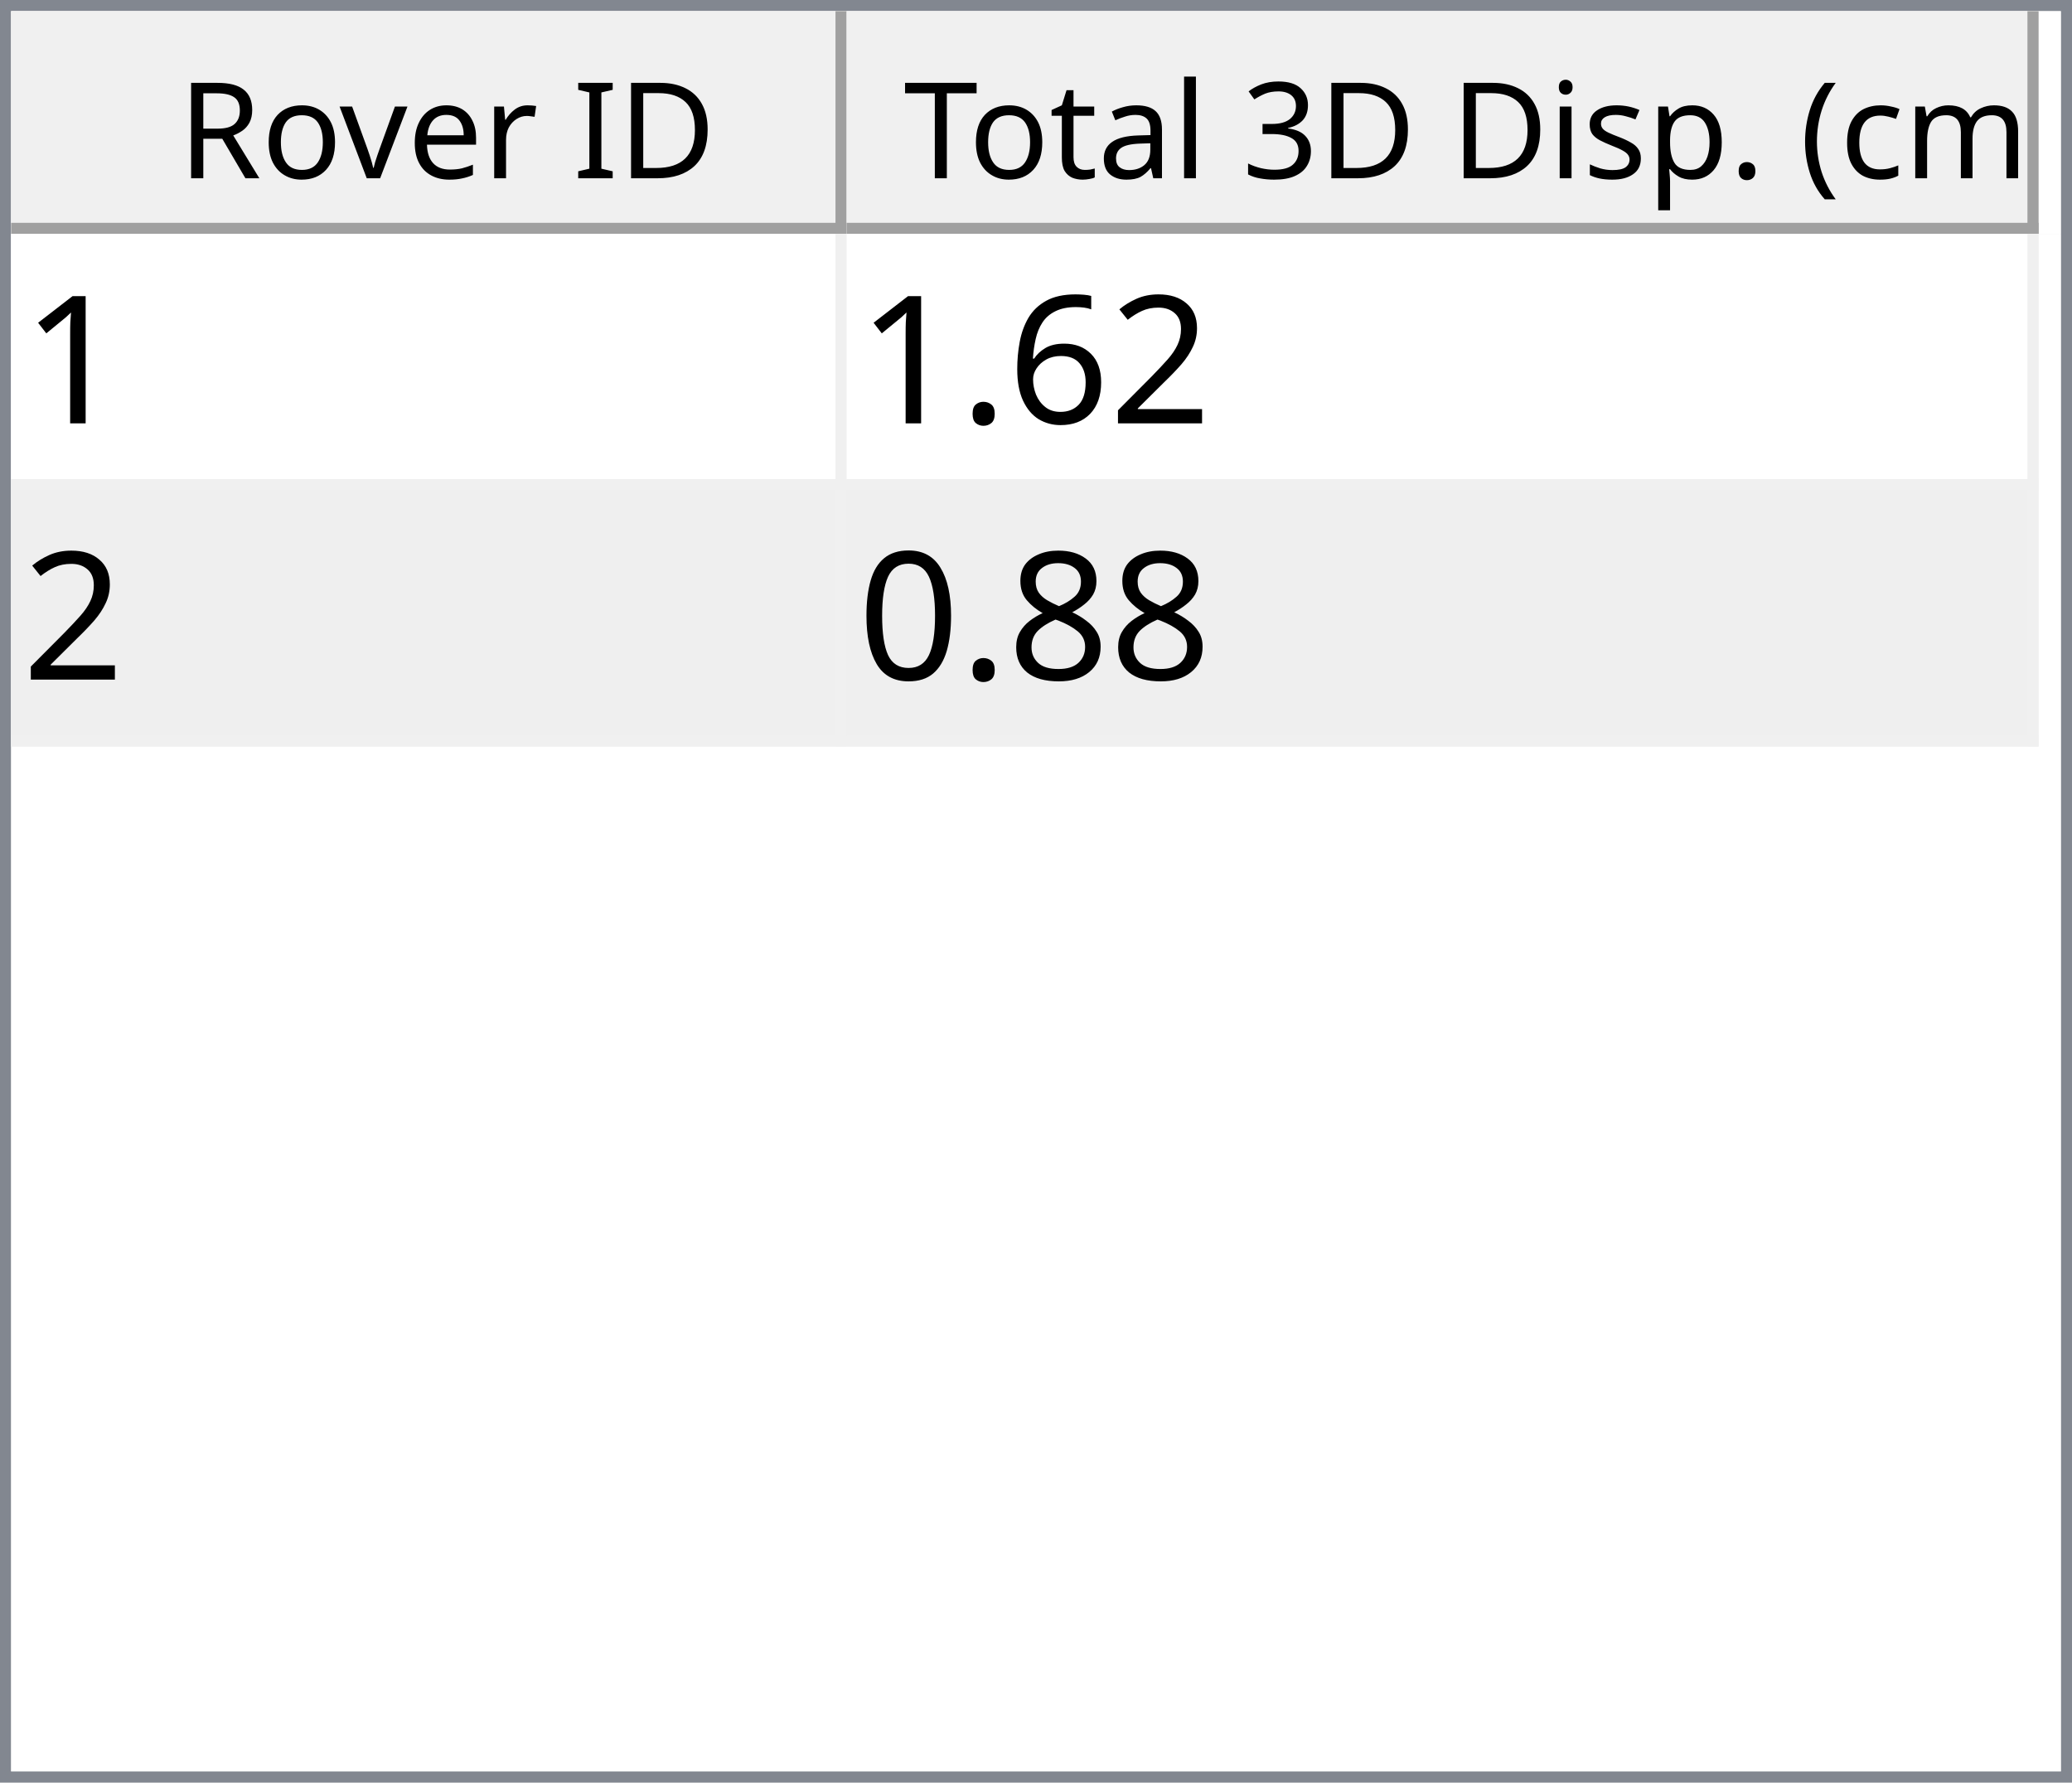
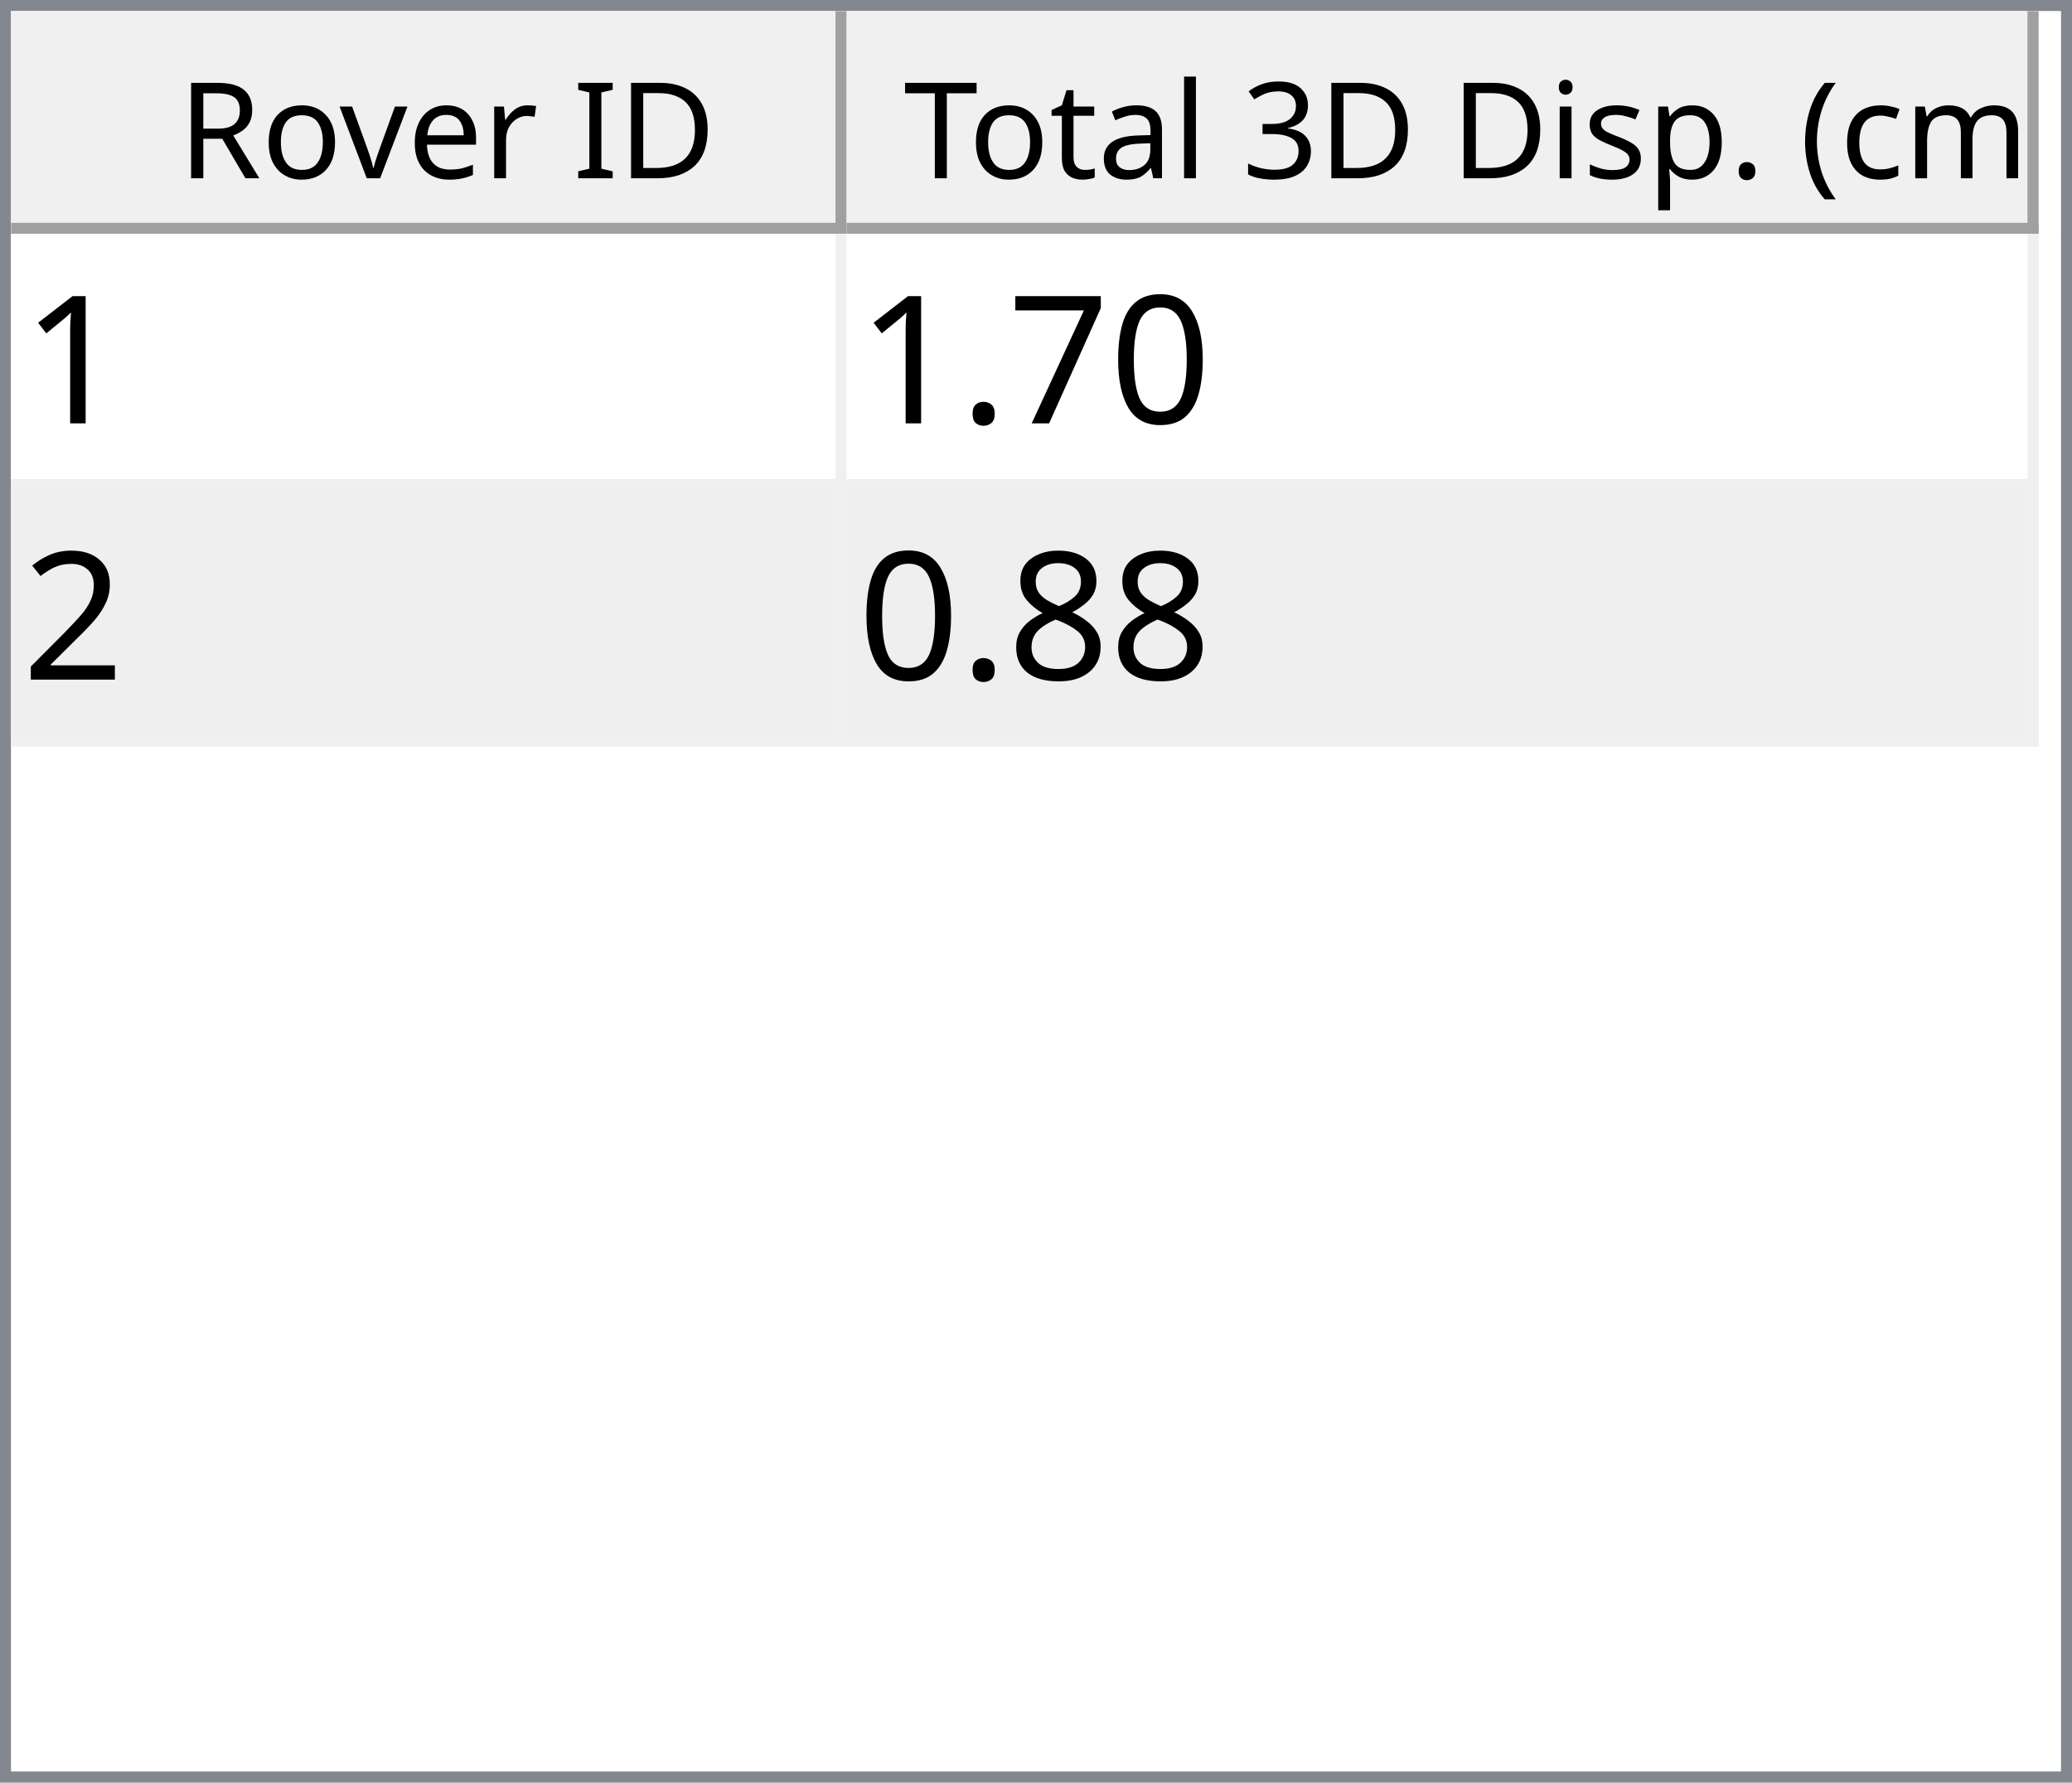
<svg xmlns="http://www.w3.org/2000/svg" style="fill-opacity:1; color-rendering:auto; color-interpolation:auto; text-rendering:auto; stroke:black; stroke-linecap:square; stroke-miterlimit:10; shape-rendering:auto; stroke-opacity:1; fill:black; stroke-dasharray:none; font-weight:normal; stroke-width:1; font-family:'Dialog'; font-style:normal; stroke-linejoin:miter; font-size:12px; stroke-dashoffset:0; image-rendering:auto;" width="186" height="160">
  <defs id="genericDefs" />
  <g>
    <defs id="defs1">
      <clipPath clipPathUnits="userSpaceOnUse" id="clipPath1">
        <path d="M0 0 L186 0 L186 160 L0 160 L0 0 Z" />
      </clipPath>
      <clipPath clipPathUnits="userSpaceOnUse" id="clipPath2">
        <path d="M0 0 L0 160 L186 160 L186 0 Z" />
      </clipPath>
      <clipPath clipPathUnits="userSpaceOnUse" id="clipPath3">
        <path d="M0 0 L0 20 L184 20 L184 0 Z" />
      </clipPath>
      <clipPath clipPathUnits="userSpaceOnUse" id="clipPath4">
        <path d="M0 0 L0 20 L75 20 L75 0 Z" />
      </clipPath>
      <clipPath clipPathUnits="userSpaceOnUse" id="clipPath5">
        <path d="M1 1 L1 19 L74 19 L74 1 Z" />
      </clipPath>
      <clipPath clipPathUnits="userSpaceOnUse" id="clipPath6">
        <path d="M0 0 L0 18 L73 18 L73 0 Z" />
      </clipPath>
      <clipPath clipPathUnits="userSpaceOnUse" id="clipPath7">
        <path d="M-0.5 -0.5 L-0.5 19.5 L74.5 19.5 L74.5 -0.5 Z" />
      </clipPath>
      <clipPath clipPathUnits="userSpaceOnUse" id="clipPath8">
        <path d="M0 0 L0 20 L107 20 L107 0 Z" />
      </clipPath>
      <clipPath clipPathUnits="userSpaceOnUse" id="clipPath9">
        <path d="M1 1 L1 19 L106 19 L106 1 Z" />
      </clipPath>
      <clipPath clipPathUnits="userSpaceOnUse" id="clipPath10">
        <path d="M0 0 L0 18 L105 18 L105 0 Z" />
      </clipPath>
      <clipPath clipPathUnits="userSpaceOnUse" id="clipPath11">
        <path d="M-0.5 -0.5 L-0.5 19.5 L106.5 19.5 L106.5 -0.5 Z" />
      </clipPath>
      <clipPath clipPathUnits="userSpaceOnUse" id="clipPath12">
        <path d="M0 0 L0 138 L184 138 L184 0 Z" />
      </clipPath>
      <clipPath clipPathUnits="userSpaceOnUse" id="clipPath13">
        <path d="M0 0 L0 46 L182 46 L182 0 Z" />
      </clipPath>
      <clipPath clipPathUnits="userSpaceOnUse" id="clipPath14">
        <path d="M-0.5 -0.5 L-0.5 45.5 L181.5 45.5 L181.5 -0.5 Z" />
      </clipPath>
      <clipPath clipPathUnits="userSpaceOnUse" id="clipPath15">
        <path d="M0 0 L0 22 L74 22 L74 0 Z" />
      </clipPath>
      <clipPath clipPathUnits="userSpaceOnUse" id="clipPath16">
        <path d="M0 0 L0 22 L106 22 L106 0 Z" />
      </clipPath>
      <font horiz-adv-x="64.551" id="font1">
        <font-face ascent="107.91" descent="25.098" units-per-em="100" style="font-style:normal; font-family:Segoe UI; font-weight:normal;" />
        <missing-glyph horiz-adv-x="64.551" d="M8.109 0 L8.109 68.266 L56.453 68.266 L56.453 0 L8.109 0 ZM15.328 7.234 L49.219 7.234 L49.219 61.031 L15.328 61.031 L15.328 7.234 Z" />
        <glyph unicode="D" horiz-adv-x="70.117" d="M9.188 0 L9.188 70.016 L28.516 70.016 Q65.531 70.016 65.531 35.891 Q65.531 19.672 55.25 9.836 Q44.969 0 27.734 0 L9.188 0 ZM17.391 62.594 L17.391 7.422 L27.828 7.422 Q41.609 7.422 49.273 14.797 Q56.938 22.172 56.938 35.688 Q56.938 62.594 28.328 62.594 L17.391 62.594 Z" />
        <glyph unicode="I" horiz-adv-x="26.611" d="M17.391 0 L9.188 0 L9.188 70.016 L17.391 70.016 L17.391 0 Z" />
        <glyph unicode=" " horiz-adv-x="27.393" d="" />
        <glyph unicode="r" horiz-adv-x="34.766" d="M34.188 41.891 Q32.078 43.5 28.125 43.5 Q23 43.5 19.555 38.672 Q16.109 33.844 16.109 25.484 L16.109 0 L8.109 0 L8.109 50 L16.109 50 L16.109 39.703 L16.312 39.703 Q18.016 44.969 21.531 47.922 Q25.047 50.875 29.391 50.875 Q32.516 50.875 34.188 50.203 L34.188 41.891 Z" />
        <glyph unicode="e" horiz-adv-x="52.295" d="M48.297 23 L12.984 23 Q13.188 14.656 17.484 10.109 Q21.781 5.562 29.297 5.562 Q37.75 5.562 44.828 11.141 L44.828 3.609 Q38.234 -1.172 27.391 -1.172 Q16.797 -1.172 10.742 5.641 Q4.688 12.453 4.688 24.812 Q4.688 36.469 11.305 43.82 Q17.922 51.172 27.734 51.172 Q37.547 51.172 42.922 44.828 Q48.297 38.484 48.297 27.203 L48.297 23 ZM40.094 29.781 Q40.047 36.719 36.75 40.578 Q33.453 44.438 27.594 44.438 Q21.922 44.438 17.969 40.383 Q14.016 36.328 13.094 29.781 L40.094 29.781 Z" />
        <glyph unicode="v" horiz-adv-x="47.9" d="M47.406 50 L27.484 0 L19.625 0 L0.688 50 L9.469 50 L22.172 13.672 Q23.578 9.672 23.922 6.688 L24.125 6.688 Q24.609 10.453 25.688 13.484 L38.969 50 L47.406 50 Z" />
        <glyph unicode="o" horiz-adv-x="58.594" d="M29 -1.172 Q17.922 -1.172 11.305 5.836 Q4.688 12.844 4.688 24.422 Q4.688 37.016 11.57 44.094 Q18.453 51.172 30.172 51.172 Q41.359 51.172 47.633 44.289 Q53.906 37.406 53.906 25.203 Q53.906 13.234 47.141 6.031 Q40.375 -1.172 29 -1.172 ZM29.594 44.438 Q21.875 44.438 17.383 39.188 Q12.891 33.938 12.891 24.703 Q12.891 15.828 17.43 10.695 Q21.969 5.562 29.594 5.562 Q37.359 5.562 41.531 10.594 Q45.703 15.625 45.703 24.906 Q45.703 34.281 41.531 39.359 Q37.359 44.438 29.594 44.438 Z" />
        <glyph unicode="R" horiz-adv-x="59.814" d="M59.375 0 L49.609 0 L37.891 19.625 Q36.281 22.359 34.766 24.289 Q33.25 26.219 31.664 27.438 Q30.078 28.656 28.25 29.219 Q26.422 29.781 24.125 29.781 L17.391 29.781 L17.391 0 L9.188 0 L9.188 70.016 L30.078 70.016 Q34.672 70.016 38.555 68.867 Q42.438 67.719 45.289 65.375 Q48.141 63.031 49.758 59.547 Q51.375 56.062 51.375 51.375 Q51.375 47.703 50.273 44.656 Q49.172 41.609 47.148 39.211 Q45.125 36.812 42.266 35.133 Q39.406 33.453 35.844 32.516 L35.844 32.328 Q37.594 31.547 38.891 30.547 Q40.188 29.547 41.359 28.18 Q42.531 26.812 43.68 25.078 Q44.828 23.344 46.234 21.047 L59.375 0 ZM17.391 62.594 L17.391 37.203 L28.516 37.203 Q31.594 37.203 34.203 38.133 Q36.812 39.062 38.719 40.797 Q40.625 42.531 41.703 45.047 Q42.781 47.562 42.781 50.688 Q42.781 56.297 39.141 59.445 Q35.5 62.594 28.609 62.594 L17.391 62.594 Z" />
        <glyph unicode=")" horiz-adv-x="30.176" d="M8.297 -15.922 L1.172 -15.922 Q16.406 2.344 16.406 26.812 Q16.406 51.469 1.078 70.016 L8.297 70.016 Q23.531 52.156 23.531 26.703 Q23.531 1.375 8.297 -15.922 Z" />
        <glyph unicode="m" horiz-adv-x="86.133" d="M79.109 0 L71.094 0 L71.094 28.719 Q71.094 37.016 68.531 40.727 Q65.969 44.438 59.906 44.438 Q54.781 44.438 51.195 39.75 Q47.609 35.062 47.609 28.516 L47.609 0 L39.594 0 L39.594 29.688 Q39.594 44.438 28.219 44.438 Q22.953 44.438 19.531 40.016 Q16.109 35.594 16.109 28.516 L16.109 0 L8.109 0 L8.109 50 L16.109 50 L16.109 42.094 L16.312 42.094 Q21.625 51.172 31.844 51.172 Q36.969 51.172 40.773 48.312 Q44.578 45.453 46 40.828 Q51.562 51.172 62.594 51.172 Q79.109 51.172 79.109 30.812 L79.109 0 Z" />
        <glyph unicode="c" horiz-adv-x="46.191" d="M42.188 2.297 Q36.422 -1.172 28.516 -1.172 Q17.828 -1.172 11.258 5.789 Q4.688 12.75 4.688 23.828 Q4.688 36.188 11.766 43.68 Q18.844 51.172 30.672 51.172 Q37.25 51.172 42.281 48.734 L42.281 40.531 Q36.719 44.438 30.375 44.438 Q22.703 44.438 17.797 38.945 Q12.891 33.453 12.891 24.516 Q12.891 15.719 17.508 10.641 Q22.125 5.562 29.891 5.562 Q36.422 5.562 42.188 9.906 L42.188 2.297 Z" />
        <glyph unicode="(" horiz-adv-x="30.176" d="M29.109 -15.922 L21.969 -15.922 Q6.844 1.375 6.844 26.703 Q6.844 52.156 21.969 70.016 L29.203 70.016 Q13.875 51.469 13.875 26.812 Q13.875 2.344 29.109 -15.922 Z" />
        <glyph unicode="." horiz-adv-x="21.68" d="M10.891 -1.078 Q8.641 -1.078 7.055 0.539 Q5.469 2.156 5.469 4.391 Q5.469 6.641 7.055 8.273 Q8.641 9.906 10.891 9.906 Q13.188 9.906 14.797 8.273 Q16.406 6.641 16.406 4.391 Q16.406 2.156 14.797 0.539 Q13.188 -1.078 10.891 -1.078 Z" />
        <glyph unicode="p" horiz-adv-x="58.789" d="M16.312 7.234 L16.109 7.234 L16.109 -23 L8.109 -23 L8.109 50 L16.109 50 L16.109 41.219 L16.312 41.219 Q22.219 51.172 33.594 51.172 Q43.266 51.172 48.688 44.461 Q54.109 37.75 54.109 26.469 Q54.109 13.922 48 6.375 Q41.891 -1.172 31.297 -1.172 Q21.578 -1.172 16.312 7.234 ZM16.109 27.391 L16.109 20.406 Q16.109 14.203 20.141 9.883 Q24.172 5.562 30.375 5.562 Q37.641 5.562 41.773 11.133 Q45.906 16.703 45.906 26.609 Q45.906 34.969 42.047 39.703 Q38.188 44.438 31.594 44.438 Q24.609 44.438 20.359 39.578 Q16.109 34.719 16.109 27.391 Z" />
        <glyph unicode="s" horiz-adv-x="42.432" d="M5.078 1.812 L5.078 10.406 Q11.625 5.562 19.484 5.562 Q30.031 5.562 30.031 12.594 Q30.031 14.594 29.125 15.992 Q28.219 17.391 26.68 18.461 Q25.141 19.531 23.07 20.383 Q21 21.234 18.609 22.172 Q15.281 23.484 12.766 24.828 Q10.25 26.172 8.57 27.859 Q6.891 29.547 6.031 31.695 Q5.172 33.844 5.172 36.719 Q5.172 40.234 6.789 42.945 Q8.406 45.656 11.086 47.484 Q13.766 49.312 17.211 50.242 Q20.656 51.172 24.312 51.172 Q30.812 51.172 35.938 48.922 L35.938 40.828 Q30.422 44.438 23.25 44.438 Q21 44.438 19.195 43.922 Q17.391 43.406 16.094 42.477 Q14.797 41.547 14.086 40.258 Q13.375 38.969 13.375 37.406 Q13.375 35.453 14.086 34.133 Q14.797 32.812 16.164 31.789 Q17.531 30.766 19.484 29.938 Q21.438 29.109 23.922 28.125 Q27.25 26.859 29.883 25.516 Q32.516 24.172 34.375 22.484 Q36.234 20.797 37.234 18.602 Q38.234 16.406 38.234 13.375 Q38.234 9.672 36.602 6.938 Q34.969 4.203 32.234 2.398 Q29.5 0.594 25.93 -0.289 Q22.359 -1.172 18.453 -1.172 Q10.75 -1.172 5.078 1.812 Z" />
        <glyph unicode="i" horiz-adv-x="24.219" d="M12.203 62.703 Q10.062 62.703 8.547 64.164 Q7.031 65.625 7.031 67.875 Q7.031 70.125 8.547 71.609 Q10.062 73.094 12.203 73.094 Q14.406 73.094 15.945 71.609 Q17.484 70.125 17.484 67.875 Q17.484 65.719 15.945 64.211 Q14.406 62.703 12.203 62.703 ZM16.109 0 L8.109 0 L8.109 50 L16.109 50 L16.109 0 Z" />
        <glyph unicode="3" horiz-adv-x="53.906" d="M46.531 19.828 Q46.531 15.094 44.75 11.211 Q42.969 7.328 39.719 4.57 Q36.469 1.812 31.93 0.297 Q27.391 -1.219 21.922 -1.219 Q11.922 -1.219 6 2.594 L6 11.188 Q13.094 5.609 22.219 5.609 Q25.875 5.609 28.828 6.539 Q31.781 7.469 33.906 9.227 Q36.031 10.984 37.18 13.477 Q38.328 15.969 38.328 19.094 Q38.328 32.812 18.797 32.812 L12.984 32.812 L12.984 39.594 L18.5 39.594 Q35.797 39.594 35.797 52.484 Q35.797 64.406 22.609 64.406 Q15.188 64.406 8.688 59.422 L8.688 67.188 Q15.375 71.188 24.609 71.188 Q29 71.188 32.57 69.969 Q36.141 68.75 38.68 66.555 Q41.219 64.359 42.609 61.281 Q44 58.203 44 54.5 Q44 40.672 30.031 36.719 L30.031 36.531 Q33.594 36.141 36.625 34.797 Q39.656 33.453 41.852 31.305 Q44.047 29.156 45.289 26.25 Q46.531 23.344 46.531 19.828 Z" />
        <glyph unicode="l" horiz-adv-x="24.219" d="M16.109 0 L8.109 0 L8.109 74.031 L16.109 74.031 L16.109 0 Z" />
        <glyph unicode="a" horiz-adv-x="50.879" d="M43.891 0 L35.891 0 L35.891 7.812 L35.688 7.812 Q30.469 -1.172 20.312 -1.172 Q12.844 -1.172 8.617 2.781 Q4.391 6.734 4.391 13.281 Q4.391 27.297 20.906 29.594 L35.891 31.688 Q35.891 44.438 25.594 44.438 Q16.547 44.438 9.281 38.281 L9.281 46.484 Q16.656 51.172 26.266 51.172 Q43.891 51.172 43.891 32.516 L43.891 0 ZM35.891 25.297 L23.828 23.641 Q18.266 22.859 15.43 20.875 Q12.594 18.891 12.594 13.875 Q12.594 10.203 15.211 7.883 Q17.828 5.562 22.172 5.562 Q28.125 5.562 32.008 9.742 Q35.891 13.922 35.891 20.312 L35.891 25.297 Z" />
        <glyph unicode="t" horiz-adv-x="33.887" d="M31.297 0.484 Q28.469 -1.078 23.828 -1.078 Q10.688 -1.078 10.688 13.578 L10.688 43.172 L2.094 43.172 L2.094 50 L10.688 50 L10.688 62.203 L18.703 64.797 L18.703 50 L31.297 50 L31.297 43.172 L18.703 43.172 L18.703 14.984 Q18.703 9.969 20.414 7.82 Q22.125 5.672 26.078 5.672 Q29.109 5.672 31.297 7.328 L31.297 0.484 Z" />
        <glyph unicode="T" horiz-adv-x="52.393" d="M50.594 62.594 L30.375 62.594 L30.375 0 L22.172 0 L22.172 62.594 L2 62.594 L2 70.016 L50.594 70.016 L50.594 62.594 Z" />
      </font>
      <font horiz-adv-x="75.0" id="font2">
        <font-face ascent="100.537" descent="21.973" units-per-em="100" style="font-style:normal; font-family:sans-serif; font-weight:normal;" />
        <missing-glyph horiz-adv-x="75.0" d="M12.5 0 L12.5 62.5 L62.5 62.5 L62.5 0 L12.5 0 ZM14.062 1.562 L60.938 1.562 L60.938 60.938 L14.062 60.938 L14.062 1.562 Z" />
        <glyph unicode="1" horiz-adv-x="55.615" d="M37.25 0 L28.469 0 L28.469 56 Q25.297 52.984 20.141 49.953 Q14.984 46.922 10.891 45.406 L10.891 53.906 Q18.266 57.375 23.781 62.305 Q29.297 67.234 31.594 71.875 L37.25 71.875 L37.25 0 Z" />
+         <glyph unicode="0" horiz-adv-x="55.615" d="M4.156 35.297 Q4.156 48 6.766 55.742 Q9.375 63.484 14.523 67.68 Q19.672 71.875 27.484 71.875 Q33.25 71.875 37.594 69.555 Q41.938 67.234 44.773 62.867 Q47.609 58.5 49.219 52.227 Q50.828 45.953 50.828 35.297 Q50.828 22.703 48.242 14.969 Q45.656 7.234 40.508 3.008 Q35.359 -1.219 27.484 -1.219 Q17.141 -1.219 11.234 6.203 Q4.156 15.141 4.156 35.297 ZM13.188 35.297 Q13.188 17.672 17.312 11.836 Q21.438 6 27.484 6 Q33.547 6 37.672 11.859 Q41.797 17.719 41.797 35.297 Q41.797 52.984 37.672 58.789 Q33.547 64.594 27.391 64.594 Q21.344 64.594 17.719 59.469 Q13.188 52.938 13.188 35.297 Z" />
+         <glyph unicode="7" horiz-adv-x="55.615" d="M4.734 62.203 L4.734 70.656 L51.078 70.656 L51.078 63.812 Q44.234 56.547 37.523 44.484 Q30.812 32.422 27.156 19.672 Q24.516 10.688 23.781 0 L14.75 0 Q14.891 8.453 18.062 20.414 Q21.234 32.375 27.172 43.484 Q33.109 54.594 39.797 62.203 L4.734 62.203 Z" />
+         <glyph unicode="." horiz-adv-x="27.783" d="M9.078 0 L9.078 10.016 L19.094 10.016 L19.094 0 L9.078 0 Z" />
        <glyph unicode="2" horiz-adv-x="55.615" d="M50.344 8.453 L50.344 0 L3.031 0 Q2.938 3.172 4.047 6.109 Q5.859 10.938 9.836 15.625 Q13.812 20.312 21.344 26.469 Q33.016 36.031 37.117 41.625 Q41.219 47.219 41.219 52.203 Q41.219 57.422 37.477 61.008 Q33.734 64.594 27.734 64.594 Q21.391 64.594 17.578 60.789 Q13.766 56.984 13.719 50.25 L4.688 51.172 Q5.609 61.281 11.664 66.578 Q17.719 71.875 27.938 71.875 Q38.234 71.875 44.242 66.164 Q50.25 60.453 50.25 52 Q50.25 47.703 48.492 43.555 Q46.734 39.406 42.656 34.812 Q38.578 30.219 29.109 22.219 Q21.188 15.578 18.945 13.211 Q16.703 10.844 15.234 8.453 L50.344 8.453 Z" />
-         <glyph unicode="6" horiz-adv-x="55.615" d="M49.75 54.047 L41.016 53.375 Q39.844 58.547 37.703 60.891 Q34.125 64.656 28.906 64.656 Q24.703 64.656 21.531 62.312 Q17.391 59.281 14.992 53.469 Q12.594 47.656 12.5 36.922 Q15.672 41.75 20.266 44.094 Q24.859 46.438 29.891 46.438 Q38.672 46.438 44.852 39.969 Q51.031 33.5 51.031 23.25 Q51.031 16.5 48.125 10.719 Q45.219 4.938 40.141 1.859 Q35.062 -1.219 28.609 -1.219 Q17.625 -1.219 10.695 6.859 Q3.766 14.938 3.766 33.5 Q3.766 54.25 11.422 63.672 Q18.109 71.875 29.438 71.875 Q37.891 71.875 43.289 67.141 Q48.688 62.406 49.75 54.047 ZM13.875 23.188 Q13.875 18.656 15.797 14.508 Q17.719 10.359 21.188 8.18 Q24.656 6 28.469 6 Q34.031 6 38.039 10.492 Q42.047 14.984 42.047 22.703 Q42.047 30.125 38.086 34.398 Q34.125 38.672 28.125 38.672 Q22.172 38.672 18.023 34.398 Q13.875 30.125 13.875 23.188 Z" />
-         <glyph unicode="." horiz-adv-x="27.783" d="M9.078 0 L9.078 10.016 L19.094 10.016 L19.094 0 L9.078 0 Z" />
        <glyph unicode="8" horiz-adv-x="55.615" d="M17.672 38.812 Q12.203 40.828 9.57 44.539 Q6.938 48.25 6.938 53.422 Q6.938 61.234 12.555 66.555 Q18.172 71.875 27.484 71.875 Q36.859 71.875 42.578 66.43 Q48.297 60.984 48.297 53.172 Q48.297 48.188 45.68 44.508 Q43.062 40.828 37.75 38.812 Q44.344 36.672 47.781 31.883 Q51.219 27.094 51.219 20.453 Q51.219 11.281 44.727 5.031 Q38.234 -1.219 27.641 -1.219 Q17.047 -1.219 10.547 5.055 Q4.047 11.328 4.047 20.703 Q4.047 27.688 7.594 32.398 Q11.141 37.109 17.672 38.812 ZM15.922 53.719 Q15.922 48.641 19.195 45.414 Q22.469 42.188 27.688 42.188 Q32.766 42.188 36.016 45.383 Q39.266 48.578 39.266 53.219 Q39.266 58.062 35.914 61.359 Q32.562 64.656 27.594 64.656 Q22.562 64.656 19.242 61.43 Q15.922 58.203 15.922 53.719 ZM13.094 20.656 Q13.094 16.891 14.875 13.375 Q16.656 9.859 20.172 7.93 Q23.688 6 27.734 6 Q34.031 6 38.133 10.055 Q42.234 14.109 42.234 20.359 Q42.234 26.703 38.016 30.859 Q33.797 35.016 27.438 35.016 Q21.234 35.016 17.164 30.914 Q13.094 26.812 13.094 20.656 Z" />
-         <glyph unicode="0" horiz-adv-x="55.615" d="M4.156 35.297 Q4.156 48 6.766 55.742 Q9.375 63.484 14.523 67.68 Q19.672 71.875 27.484 71.875 Q33.25 71.875 37.594 69.555 Q41.938 67.234 44.773 62.867 Q47.609 58.5 49.219 52.227 Q50.828 45.953 50.828 35.297 Q50.828 22.703 48.242 14.969 Q45.656 7.234 40.508 3.008 Q35.359 -1.219 27.484 -1.219 Q17.141 -1.219 11.234 6.203 Q4.156 15.141 4.156 35.297 ZM13.188 35.297 Q13.188 17.672 17.312 11.836 Q21.438 6 27.484 6 Q33.547 6 37.672 11.859 Q41.797 17.719 41.797 35.297 Q41.797 52.984 37.672 58.789 Q33.547 64.594 27.391 64.594 Q21.344 64.594 17.719 59.469 Q13.188 52.938 13.188 35.297 Z" />
      </font>
    </defs>
    <g style="fill:white; stroke:white;">
      <rect x="0" y="0" width="186" style="clip-path:url(#clipPath1); stroke:none;" height="160" />
    </g>
    <g style="fill:white; text-rendering:optimizeSpeed; color-rendering:optimizeSpeed; image-rendering:optimizeSpeed; shape-rendering:crispEdges; stroke:white; color-interpolation:sRGB;">
      <rect x="0" width="186" height="160" y="0" style="stroke:none;" />
      <path style="stroke:none;" d="M0 160 L186 160 L186 0 L0 0 Z" />
    </g>
    <g style="fill:rgb(240,240,240); font-family:'Segoe UI'; stroke:rgb(240,240,240);">
      <rect x="0" y="0" width="186" style="clip-path:url(#clipPath2); stroke:none;" height="160" />
    </g>
    <g style="fill:rgb(130,135,144); font-family:'Segoe UI'; stroke:rgb(130,135,144);">
      <path d="M0 0 L186 0 L186 160 L0 160 L0 0 ZM1 1 L185 1 L185 159 L1 159 L1 1 Z" style="fill-rule:evenodd; clip-path:url(#clipPath2); stroke:none;" />
    </g>
    <g style="fill:white; font-family:'Segoe UI'; stroke:white;" transform="translate(1,1)">
      <rect x="0" y="0" width="184" style="clip-path:url(#clipPath3); stroke:none;" height="20" />
    </g>
    <g style="fill:rgb(240,240,240); font-family:'Segoe UI'; stroke:rgb(240,240,240);" transform="translate(1,1)">
      <rect x="0" y="0" width="75" style="clip-path:url(#clipPath4); stroke:none;" height="20" />
    </g>
    <g style="font-family:'Segoe UI';" transform="translate(2,2)">
      <text x="14" xml:space="preserve" y="14" style="clip-path:url(#clipPath6); stroke:none;">Rover ID</text>
    </g>
    <g style="fill:rgb(160,160,160); font-family:'Segoe UI'; stroke:rgb(160,160,160); stroke-linejoin:bevel;" transform="translate(1.5,1.5)">
      <line x1="74" x2="74" y1="0" style="fill:none; clip-path:url(#clipPath7);" y2="19" />
    </g>
    <g style="fill:rgb(160,160,160); font-family:'Segoe UI'; stroke:rgb(160,160,160); stroke-linejoin:bevel;" transform="matrix(1,0,0,1,1,1) translate(0.5,0.5)">
      <line x1="0" x2="74" y1="19" style="fill:none; clip-path:url(#clipPath7);" y2="19" />
    </g>
    <g style="fill:rgb(240,240,240); font-family:'Segoe UI'; stroke:rgb(240,240,240);" transform="translate(76,1)">
      <rect x="0" y="0" width="107" style="clip-path:url(#clipPath8); stroke:none;" height="20" />
    </g>
    <g style="font-family:'Segoe UI';" transform="translate(77,2)">
      <text x="1" xml:space="preserve" y="14" style="clip-path:url(#clipPath10); stroke:none;"> Total 3D Disp. (cm)</text>
    </g>
    <g style="fill:rgb(160,160,160); font-family:'Segoe UI'; stroke:rgb(160,160,160); stroke-linejoin:bevel;" transform="translate(76.5,1.5)">
      <line x1="106" x2="106" y1="0" style="fill:none; clip-path:url(#clipPath11);" y2="19" />
    </g>
    <g style="fill:rgb(160,160,160); font-family:'Segoe UI'; stroke:rgb(160,160,160); stroke-linejoin:bevel;" transform="matrix(1,0,0,1,76,1) translate(0.5,0.5)">
      <line x1="0" x2="106" y1="19" style="fill:none; clip-path:url(#clipPath11);" y2="19" />
    </g>
    <g style="fill:white; font-family:'Segoe UI'; stroke:white;" transform="translate(1,21)">
      <rect x="0" y="0" width="184" style="clip-path:url(#clipPath12); stroke:none;" height="138" />
    </g>
    <g style="fill:rgb(240,240,240); font-size:16px; font-family:sans-serif; stroke:rgb(240,240,240);" transform="translate(1,21)">
      <rect x="0" y="0" width="182" style="clip-path:url(#clipPath13); stroke:none;" height="46" />
      <line transform="translate(0.5,0.5)" x1="0" x2="181" y1="22" style="clip-path:url(#clipPath14); fill:none; stroke-linejoin:bevel;" y2="22" />
    </g>
    <g transform="matrix(1,0,0,1,1,21) translate(0.5,0.5)" style="fill:rgb(240,240,240); font-size:16px; font-family:sans-serif; stroke:rgb(240,240,240); stroke-linejoin:bevel;">
      <line x1="0" x2="181" y1="45" style="fill:none; clip-path:url(#clipPath14);" y2="45" />
    </g>
    <g transform="matrix(1,0,0,1,1,21) translate(0.5,0.5)" style="fill:rgb(240,240,240); font-size:16px; font-family:sans-serif; stroke:rgb(240,240,240); stroke-linejoin:bevel;">
      <line x1="74" x2="74" y1="0" style="fill:none; clip-path:url(#clipPath14);" y2="45" />
    </g>
    <g transform="matrix(1,0,0,1,1,21) translate(0.5,0.5)" style="fill:rgb(240,240,240); font-size:16px; font-family:sans-serif; stroke:rgb(240,240,240); stroke-linejoin:bevel;">
      <line x1="181" x2="181" y1="0" style="fill:none; clip-path:url(#clipPath14);" y2="45" />
    </g>
    <g style="fill:white; font-size:16px; font-family:sans-serif; stroke:white;" transform="matrix(1,0,0,1,1,21)">
      <rect x="0" y="0" width="74" style="clip-path:url(#clipPath15); stroke:none;" height="22" />
      <text x="1" y="17" style="fill:black; clip-path:url(#clipPath15); stroke:none;" xml:space="preserve">1</text>
    </g>
    <g style="fill:white; font-size:16px; font-family:sans-serif; stroke:white;" transform="matrix(1,0,0,1,1,21) translate(75,0)">
      <rect x="0" y="0" width="106" style="clip-path:url(#clipPath16); stroke:none;" height="22" />
-       <text x="1" y="17" style="fill:black; clip-path:url(#clipPath16); stroke:none;" xml:space="preserve">1.62</text>
+       <text x="1" y="17" style="fill:black; clip-path:url(#clipPath16); stroke:none;" xml:space="preserve">1.70</text>
    </g>
    <g style="fill:rgb(239,239,239); font-size:16px; font-family:sans-serif; stroke:rgb(239,239,239);" transform="matrix(1,0,0,1,1,21) translate(0,23)">
      <rect x="0" y="0" width="74" style="clip-path:url(#clipPath15); stroke:none;" height="22" />
      <text x="1" y="17" style="fill:black; clip-path:url(#clipPath15); stroke:none;" xml:space="preserve">2</text>
    </g>
    <g style="fill:rgb(239,239,239); font-size:16px; font-family:sans-serif; stroke:rgb(239,239,239);" transform="matrix(1,0,0,1,1,21) translate(75,23)">
      <rect x="0" y="0" width="106" style="clip-path:url(#clipPath16); stroke:none;" height="22" />
      <text x="1" y="17" style="fill:black; clip-path:url(#clipPath16); stroke:none;" xml:space="preserve">0.88</text>
    </g>
  </g>
</svg>
